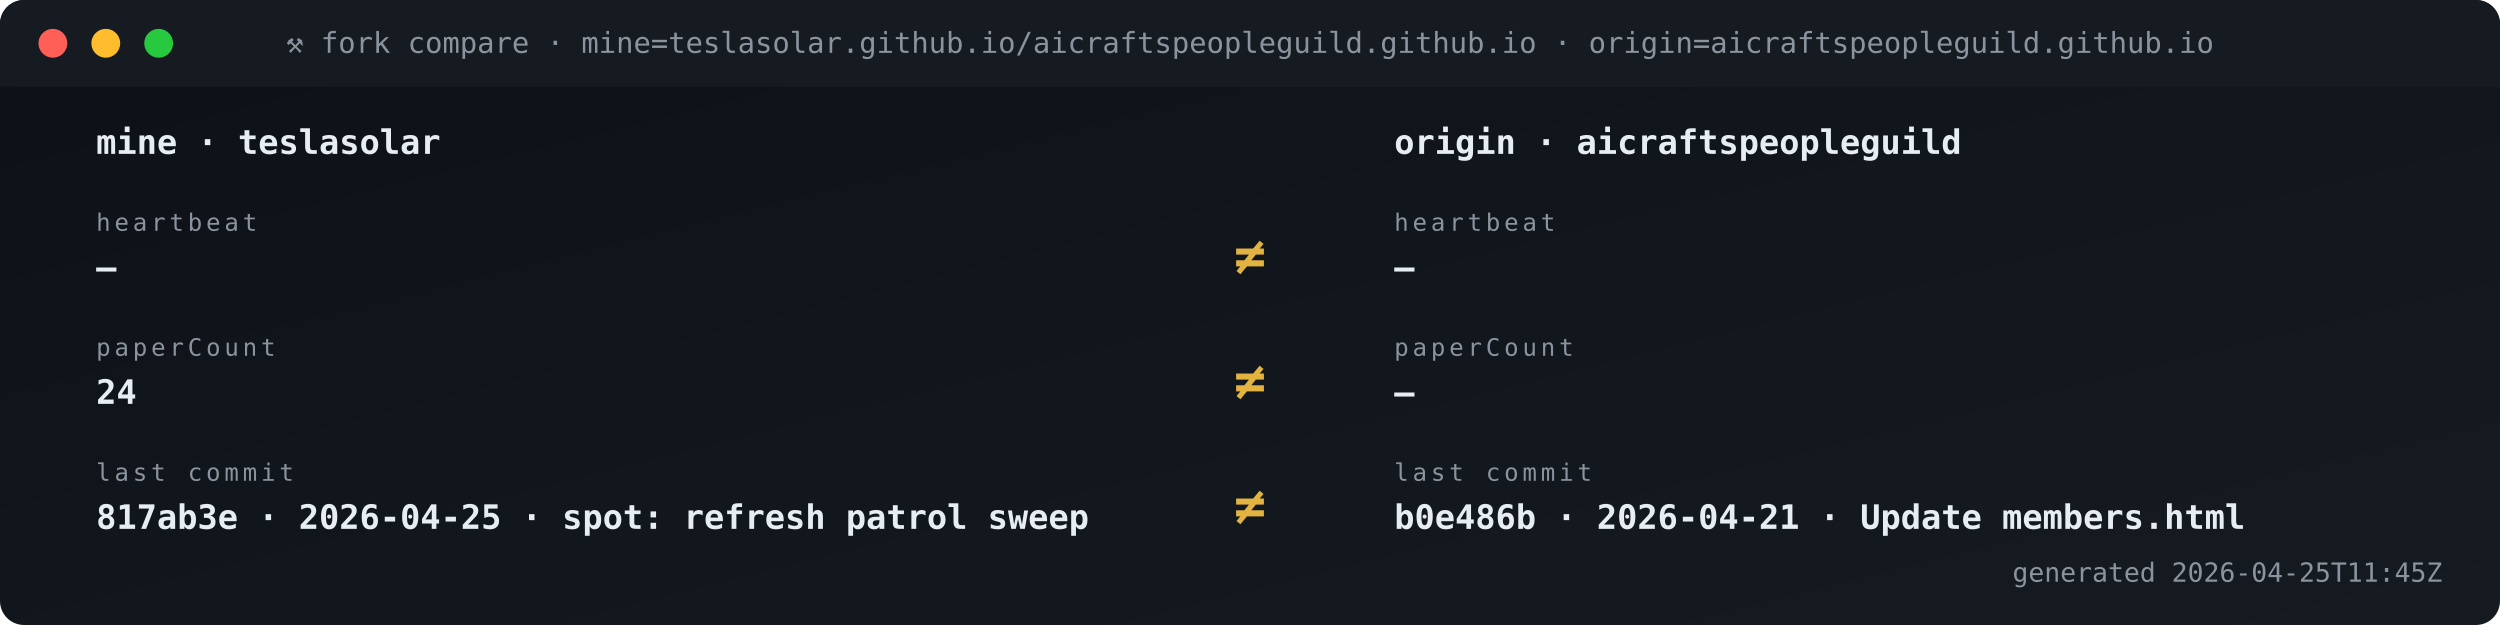
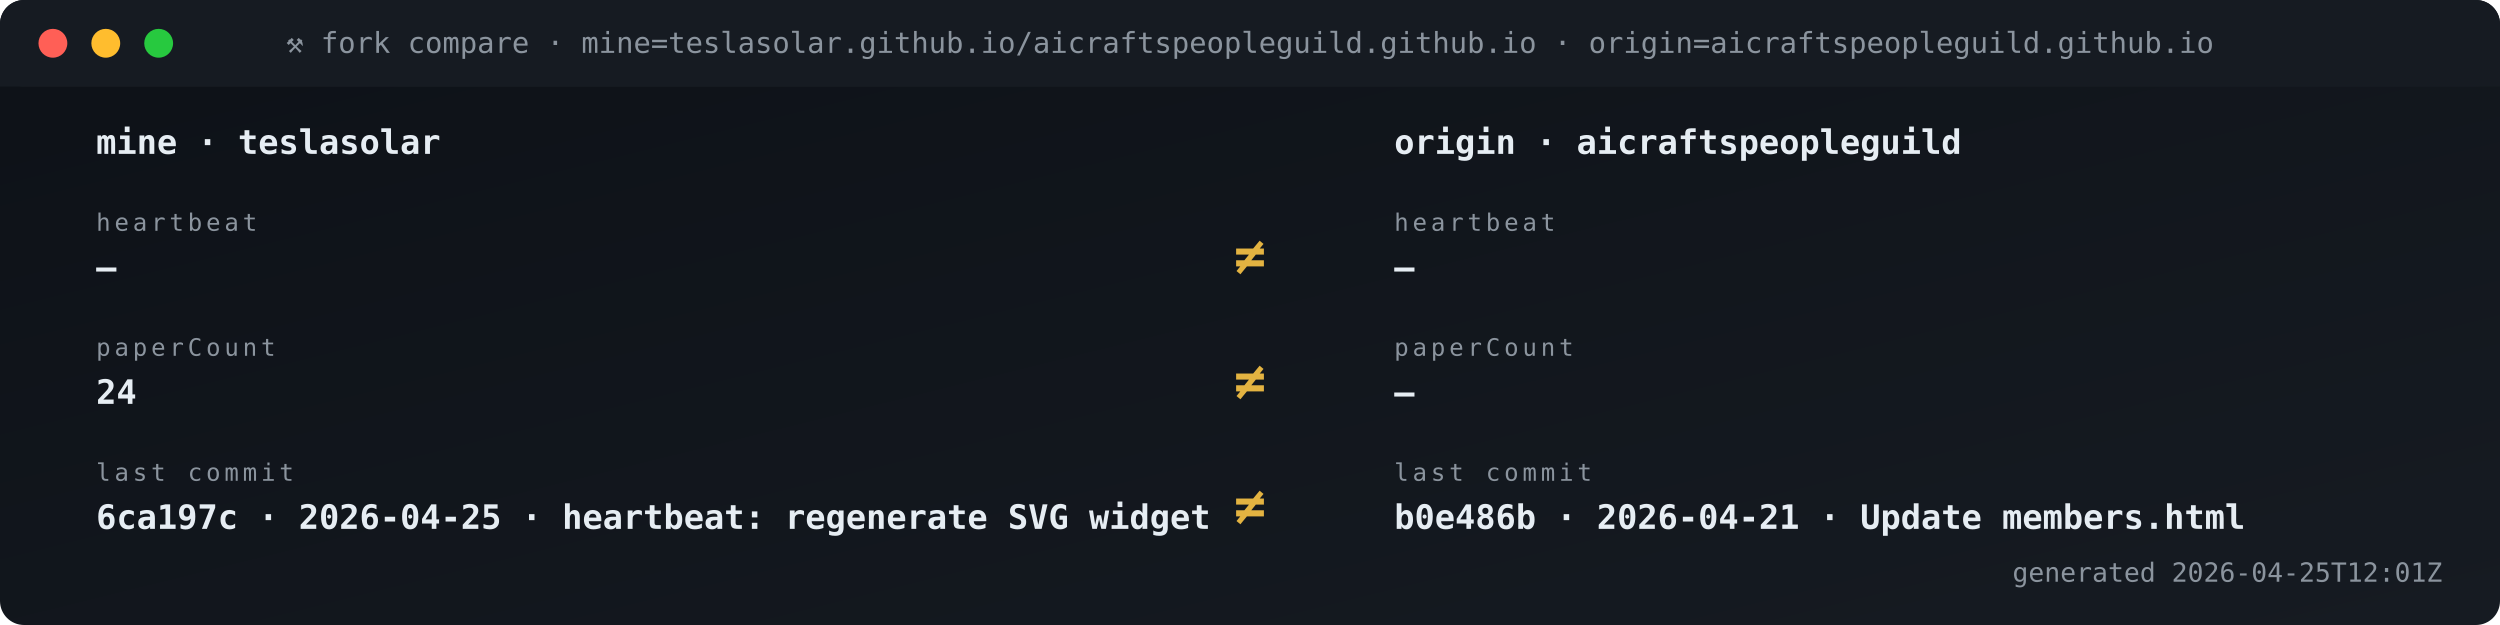
<svg xmlns="http://www.w3.org/2000/svg" viewBox="0 0 1040 260" width="1040" height="260" role="img" aria-label="Fork vs origin compare">
  <defs>
    <linearGradient id="gBg" x1="0" x2="1" y1="0" y2="1">
      <stop offset="0" stop-color="#0d1117" />
      <stop offset="1" stop-color="#161b22" />
    </linearGradient>
    <style>
      .t{font-family:'SFMono-Regular',Consolas,monospace}
      .lb{fill:#8b949e;font-size:10px;text-transform:uppercase;letter-spacing:1.6px}
      .va{fill:#e6edf3;font-size:20px;font-weight:700}
      .vs{fill:#e6edf3;font-size:14px;font-weight:600}
      .lo{fill:#79c0ff;font-size:11px}
      .sub{fill:#8b949e;font-size:11px}
      .g{fill:#3fb950} .a{fill:#e3b341} .r{fill:#f85149}
      .p{fill:#a371f7} .o{fill:#f0883e}
      .pulse{animation:plz 1.8s ease-out infinite}
      @keyframes plz{
        0%{transform:scale(1);opacity:.85}
        45%{transform:scale(1.35);opacity:.3}
        100%{transform:scale(1.8);opacity:0}
      }
      .spin{animation:sp 4s linear infinite;transform-origin:center}
      @keyframes sp{from{transform:rotate(0)}to{transform:rotate(360deg)}}
    </style>
  </defs>
  <rect width="1040" height="260" rx="10" fill="url(#gBg)" />
  <rect x="0" y="0" width="1040" height="36" rx="10" fill="#161b22" />
  <rect x="0" y="26" width="1040" height="10" fill="#161b22" />
  <circle cx="22" cy="18" r="6" fill="#ff5f56" />
  <circle cx="44" cy="18" r="6" fill="#ffbd2e" />
  <circle cx="66" cy="18" r="6" fill="#27c93f" />
  <text x="520" y="22" text-anchor="middle" class="t" font-size="12" fill="#8b949e">⚒ fork compare · mine=teslasolar.github.io/aicraftspeopleguild.github.io  ·  origin=aicraftspeopleguild.github.io</text>
  <text x="40" y="64" class="t vs">mine  ·  teslasolar</text>
  <text x="580" y="64" class="t vs">origin  ·  aicraftspeopleguild</text>
  <text x="40" y="96" class="t lb">heartbeat</text>
  <text x="40" y="116" class="t vs">—</text>
  <text x="580" y="96" class="t lb">heartbeat</text>
  <text x="580" y="116" class="t vs">—</text>
  <text x="520" y="114" text-anchor="middle" class="t" font-size="22" font-weight="700" fill="#e3b341">≠</text>
  <text x="40" y="148" class="t lb">paperCount</text>
  <text x="40" y="168" class="t vs">24</text>
  <text x="580" y="148" class="t lb">paperCount</text>
  <text x="580" y="168" class="t vs">—</text>
  <text x="520" y="166" text-anchor="middle" class="t" font-size="22" font-weight="700" fill="#e3b341">≠</text>
  <text x="40" y="200" class="t lb">last commit</text>
-   <text x="40" y="220" class="t vs">817ab3e · 2026-04-25 · spot: refresh patrol sweep</text>
+   <text x="40" y="220" class="t vs">6ca197c · 2026-04-25 · heartbeat: regenerate SVG widget </text>
  <text x="580" y="200" class="t lb">last commit</text>
  <text x="580" y="220" class="t vs">b0e486b · 2026-04-21 · Update members.html</text>
  <text x="520" y="218" text-anchor="middle" class="t" font-size="22" font-weight="700" fill="#e3b341">≠</text>
-   <text x="1016" y="242" text-anchor="end" class="t sub">generated 2026-04-25T11:45Z</text>
+   <text x="1016" y="242" text-anchor="end" class="t sub">generated 2026-04-25T12:01Z</text>
</svg>
